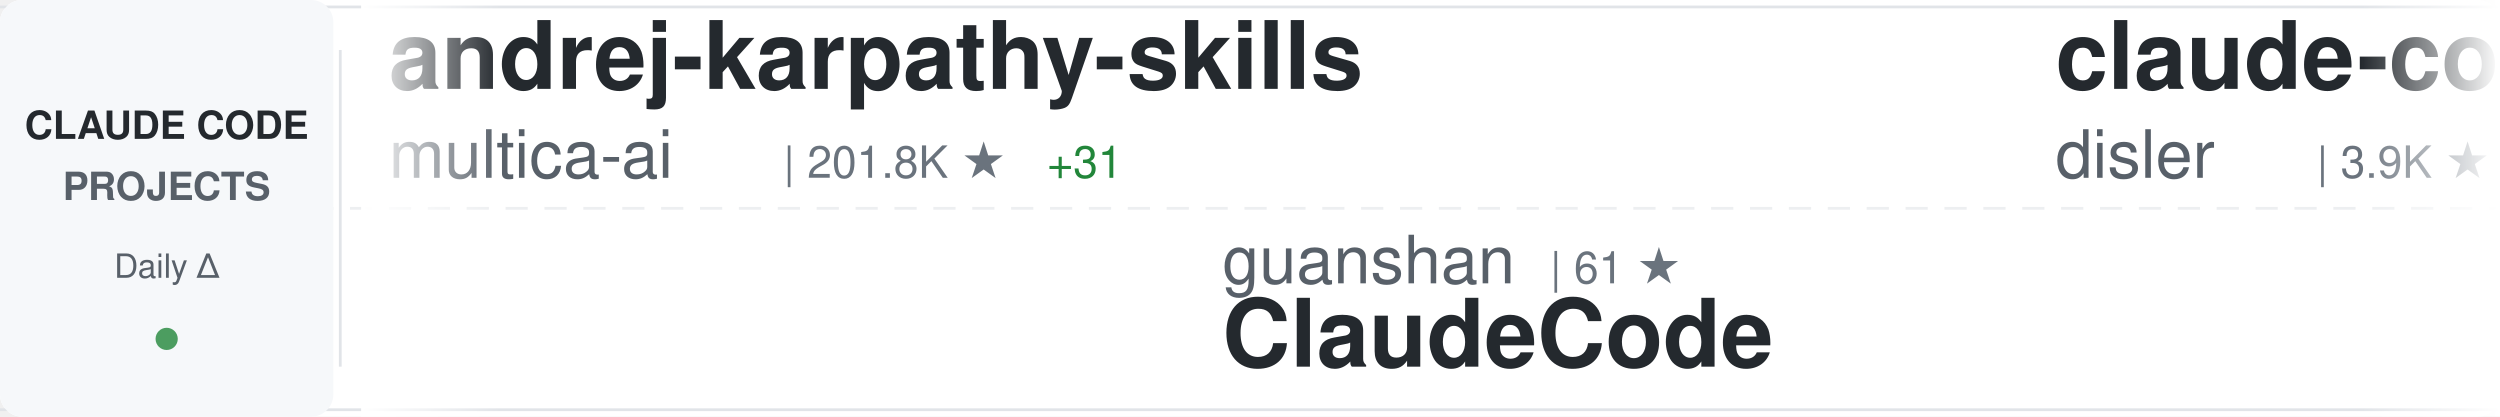
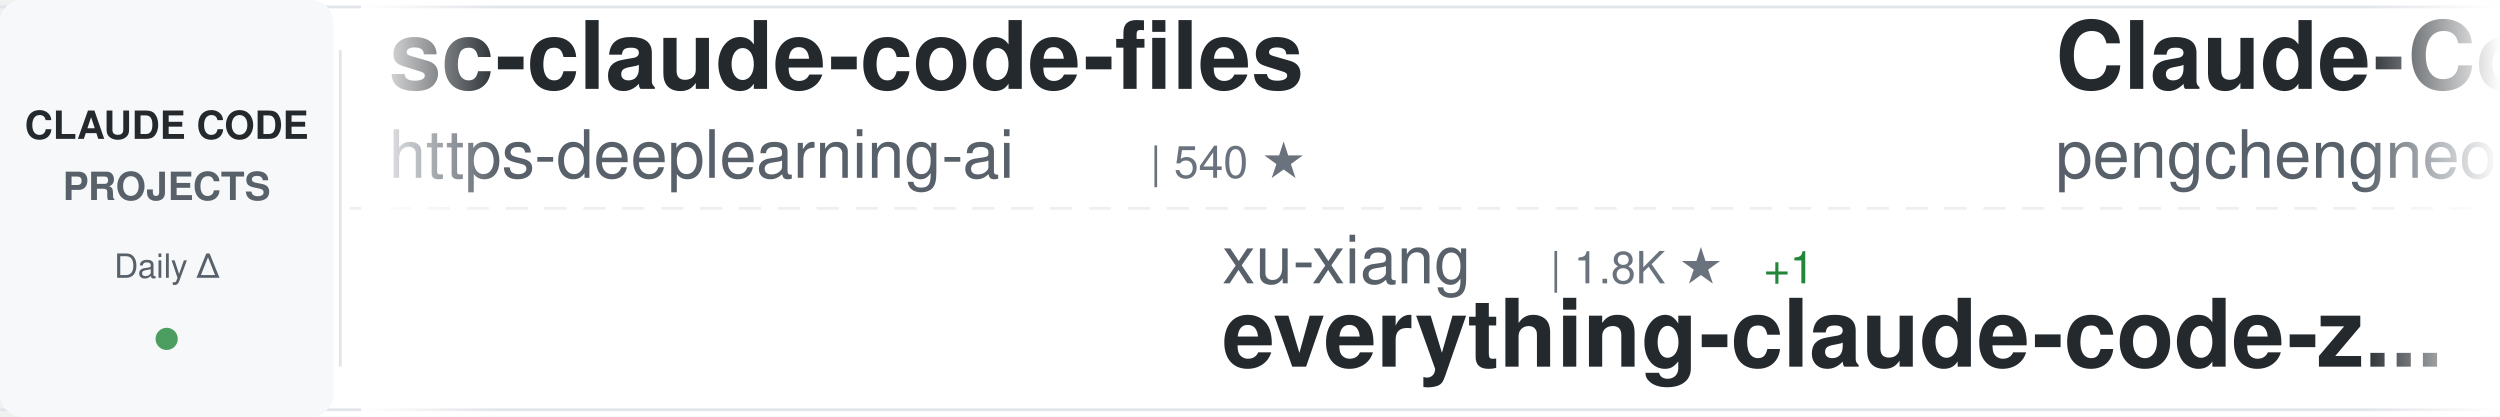
<svg xmlns="http://www.w3.org/2000/svg" width="900" height="150">
  <defs>
    <linearGradient id="awesomeLeftFade" x1="0%" y1="0%" x2="100%" y2="0%">
      <stop offset="0%" style="stop-color:#ffffff;stop-opacity:1" />
      <stop offset="100%" style="stop-color:#ffffff;stop-opacity:0" />
    </linearGradient>
    <linearGradient id="awesomeRightFade" x1="0%" y1="0%" x2="100%" y2="0%">
      <stop offset="0%" style="stop-color:#ffffff;stop-opacity:0" />
      <stop offset="100%" style="stop-color:#ffffff;stop-opacity:1" />
    </linearGradient>
  </defs>
  <rect width="900" height="150" fill="#ffffff" rx="8" />
  <rect x="0" y="2" width="900" height="1" fill="#e1e4e8" />
  <rect x="0" y="147" width="900" height="1" fill="#e1e4e8" />
  <line x1="0" y1="75" x2="900" y2="75" stroke="#e1e4e8" stroke-width="1" stroke-dasharray="8 6" opacity="0.6" />
  <rect x="0" y="0" width="120" height="150" fill="#f6f8fa" rx="8" />
  <text x="60" y="50" font-family="-apple-system, BlinkMacSystemFont, 'Segoe UI', Helvetica, Arial, sans-serif" font-size="14" font-weight="600" fill="#24292e" text-anchor="middle">CLAUDE CODE</text>
  <text x="60" y="72" font-family="-apple-system, BlinkMacSystemFont, 'Segoe UI', Helvetica, Arial, sans-serif" font-size="14" font-weight="600" fill="#586069" text-anchor="middle">PROJECTS</text>
  <text x="60" y="100" font-family="-apple-system, BlinkMacSystemFont, 'Segoe UI', Helvetica, Arial, sans-serif" font-size="12" font-weight="500" fill="#586069" text-anchor="middle">Daily Δ</text>
  <circle cx="60" cy="122" r="4" fill="#22863a" opacity="0.8" />
  <rect x="122" y="18" width="1" height="114" fill="#e1e4e8" />
  <clipPath id="awesomeTickerClip">
    <rect x="130" y="0" width="770" height="150" />
  </clipPath>
  <g clip-path="url(#awesomeTickerClip)">
    <g id="awesomeTickerItems">
      <animateTransform attributeName="transform" attributeType="XML" type="translate" from="0 0" to="-3000 0" dur="54s" repeatCount="indefinite" />
      <g transform="translate(0, 0)">
-         <text x="140" y="32" font-family="-apple-system, BlinkMacSystemFont, 'Segoe UI', Helvetica, Arial, sans-serif" font-size="34" font-weight="600" fill="#24292e">andrej-karpathy-skills</text>
-         <text x="140" y="64" font-family="-apple-system, BlinkMacSystemFont, 'Segoe UI', Helvetica, Arial, sans-serif" font-size="24" font-weight="400" fill="#586069">multica-ai</text>
-         <text x="282" y="64" font-family="-apple-system, BlinkMacSystemFont, 'Segoe UI', Helvetica, Arial, sans-serif" font-size="16" font-weight="500" fill="#6a737d">| 201.8K ★</text>
-         <text x="377" y="64" font-family="-apple-system, BlinkMacSystemFont, 'Segoe UI', Helvetica, Arial, sans-serif" font-size="16" font-weight="500" fill="#22863a"> +31</text>
+         <text x="140" y="32" font-family="-apple-system, BlinkMacSystemFont, 'Segoe UI', Helvetica, Arial, sans-serif" font-size="34" font-weight="600" fill="#24292e">sc-claude-code-files</text>
+         <text x="140" y="64" font-family="-apple-system, BlinkMacSystemFont, 'Segoe UI', Helvetica, Arial, sans-serif" font-size="24" font-weight="400" fill="#586069">https-deeplearning-ai</text>
+         <text x="414" y="64" font-family="-apple-system, BlinkMacSystemFont, 'Segoe UI', Helvetica, Arial, sans-serif" font-size="16" font-weight="500" fill="#6a737d">| 540 ★</text>
      </g>
      <g transform="translate(300, 0)">
-         <text x="140" y="102" font-family="-apple-system, BlinkMacSystemFont, 'Segoe UI', Helvetica, Arial, sans-serif" font-size="24" font-weight="400" fill="#586069">guanshan</text>
-         <text x="258" y="102" font-family="-apple-system, BlinkMacSystemFont, 'Segoe UI', Helvetica, Arial, sans-serif" font-size="16" font-weight="500" fill="#6a737d">| 61 ★</text>
-         <text x="140" y="132" font-family="-apple-system, BlinkMacSystemFont, 'Segoe UI', Helvetica, Arial, sans-serif" font-size="34" font-weight="600" fill="#24292e">ClaudeCode</text>
+         <text x="140" y="102" font-family="-apple-system, BlinkMacSystemFont, 'Segoe UI', Helvetica, Arial, sans-serif" font-size="24" font-weight="400" fill="#586069">xu-xiang</text>
+         <text x="258" y="102" font-family="-apple-system, BlinkMacSystemFont, 'Segoe UI', Helvetica, Arial, sans-serif" font-size="16" font-weight="500" fill="#6a737d">| 1.8K ★</text>
+         <text x="335" y="102" font-family="-apple-system, BlinkMacSystemFont, 'Segoe UI', Helvetica, Arial, sans-serif" font-size="16" font-weight="500" fill="#22863a"> +1</text>
+         <text x="140" y="132" font-family="-apple-system, BlinkMacSystemFont, 'Segoe UI', Helvetica, Arial, sans-serif" font-size="34" font-weight="600" fill="#24292e">everything-claude-code-z...</text>
      </g>
      <g transform="translate(600, 0)">
-         <text x="140" y="32" font-family="-apple-system, BlinkMacSystemFont, 'Segoe UI', Helvetica, Arial, sans-serif" font-size="34" font-weight="600" fill="#24292e">claude-code-hooks-master...</text>
-         <text x="140" y="64" font-family="-apple-system, BlinkMacSystemFont, 'Segoe UI', Helvetica, Arial, sans-serif" font-size="24" font-weight="400" fill="#586069">disler</text>
-         <text x="234" y="64" font-family="-apple-system, BlinkMacSystemFont, 'Segoe UI', Helvetica, Arial, sans-serif" font-size="16" font-weight="500" fill="#6a737d">| 3.9K ★</text>
+         <text x="140" y="32" font-family="-apple-system, BlinkMacSystemFont, 'Segoe UI', Helvetica, Arial, sans-serif" font-size="34" font-weight="600" fill="#24292e">Claude-Code</text>
+         <text x="140" y="64" font-family="-apple-system, BlinkMacSystemFont, 'Segoe UI', Helvetica, Arial, sans-serif" font-size="24" font-weight="400" fill="#586069">pengchengneo</text>
+         <text x="306" y="64" font-family="-apple-system, BlinkMacSystemFont, 'Segoe UI', Helvetica, Arial, sans-serif" font-size="16" font-weight="500" fill="#6a737d">| 1.7K ★</text>
      </g>
      <g transform="translate(900, 0)">
-         <text x="140" y="102" font-family="-apple-system, BlinkMacSystemFont, 'Segoe UI', Helvetica, Arial, sans-serif" font-size="24" font-weight="400" fill="#586069">OneRedOak</text>
-         <text x="270" y="102" font-family="-apple-system, BlinkMacSystemFont, 'Segoe UI', Helvetica, Arial, sans-serif" font-size="16" font-weight="500" fill="#6a737d">| 3.9K ★</text>
-         <text x="140" y="132" font-family="-apple-system, BlinkMacSystemFont, 'Segoe UI', Helvetica, Arial, sans-serif" font-size="34" font-weight="600" fill="#24292e">claude-code-workflows</text>
+         <text x="140" y="102" font-family="-apple-system, BlinkMacSystemFont, 'Segoe UI', Helvetica, Arial, sans-serif" font-size="24" font-weight="400" fill="#586069">luyao618</text>
+         <text x="258" y="102" font-family="-apple-system, BlinkMacSystemFont, 'Segoe UI', Helvetica, Arial, sans-serif" font-size="16" font-weight="500" fill="#6a737d">| 1.7K ★</text>
+         <text x="335" y="102" font-family="-apple-system, BlinkMacSystemFont, 'Segoe UI', Helvetica, Arial, sans-serif" font-size="16" font-weight="500" fill="#22863a"> +1</text>
+         <text x="140" y="132" font-family="-apple-system, BlinkMacSystemFont, 'Segoe UI', Helvetica, Arial, sans-serif" font-size="34" font-weight="600" fill="#24292e">Claude-Code-Source-Study</text>
      </g>
      <g transform="translate(1200, 0)">
-         <text x="140" y="32" font-family="-apple-system, BlinkMacSystemFont, 'Segoe UI', Helvetica, Arial, sans-serif" font-size="34" font-weight="600" fill="#24292e">claude-code-prompts</text>
-         <text x="140" y="64" font-family="-apple-system, BlinkMacSystemFont, 'Segoe UI', Helvetica, Arial, sans-serif" font-size="24" font-weight="400" fill="#586069">repowise-dev</text>
-         <text x="306" y="64" font-family="-apple-system, BlinkMacSystemFont, 'Segoe UI', Helvetica, Arial, sans-serif" font-size="16" font-weight="500" fill="#6a737d">| 1.2K ★</text>
+         <text x="140" y="32" font-family="-apple-system, BlinkMacSystemFont, 'Segoe UI', Helvetica, Arial, sans-serif" font-size="34" font-weight="600" fill="#24292e">claude-code-base-action</text>
+         <text x="140" y="64" font-family="-apple-system, BlinkMacSystemFont, 'Segoe UI', Helvetica, Arial, sans-serif" font-size="24" font-weight="400" fill="#586069">anthropics</text>
+         <text x="282" y="64" font-family="-apple-system, BlinkMacSystemFont, 'Segoe UI', Helvetica, Arial, sans-serif" font-size="16" font-weight="500" fill="#6a737d">| 943 ★</text>
      </g>
      <g transform="translate(1500, 0)">
        <text x="140" y="102" font-family="-apple-system, BlinkMacSystemFont, 'Segoe UI', Helvetica, Arial, sans-serif" font-size="24" font-weight="400" fill="#586069">sugyan</text>
        <text x="234" y="102" font-family="-apple-system, BlinkMacSystemFont, 'Segoe UI', Helvetica, Arial, sans-serif" font-size="16" font-weight="500" fill="#6a737d">| 1.1K ★</text>
        <text x="140" y="132" font-family="-apple-system, BlinkMacSystemFont, 'Segoe UI', Helvetica, Arial, sans-serif" font-size="34" font-weight="600" fill="#24292e">claude-code-webui</text>
      </g>
      <g transform="translate(1800, 0)">
-         <text x="140" y="32" font-family="-apple-system, BlinkMacSystemFont, 'Segoe UI', Helvetica, Arial, sans-serif" font-size="34" font-weight="600" fill="#24292e">Claude-Code</text>
-         <text x="140" y="64" font-family="-apple-system, BlinkMacSystemFont, 'Segoe UI', Helvetica, Arial, sans-serif" font-size="24" font-weight="400" fill="#586069">OrcaWhisper</text>
-         <text x="294" y="64" font-family="-apple-system, BlinkMacSystemFont, 'Segoe UI', Helvetica, Arial, sans-serif" font-size="16" font-weight="500" fill="#6a737d">| 89 ★</text>
+         <text x="140" y="32" font-family="-apple-system, BlinkMacSystemFont, 'Segoe UI', Helvetica, Arial, sans-serif" font-size="34" font-weight="600" fill="#24292e">Auto-claude-code-researc...</text>
+         <text x="140" y="64" font-family="-apple-system, BlinkMacSystemFont, 'Segoe UI', Helvetica, Arial, sans-serif" font-size="24" font-weight="400" fill="#586069">wanshuiyin</text>
+         <text x="282" y="64" font-family="-apple-system, BlinkMacSystemFont, 'Segoe UI', Helvetica, Arial, sans-serif" font-size="16" font-weight="500" fill="#6a737d">| 14.6K ★</text>
+         <text x="368" y="64" font-family="-apple-system, BlinkMacSystemFont, 'Segoe UI', Helvetica, Arial, sans-serif" font-size="16" font-weight="500" fill="#22863a"> +5</text>
      </g>
      <g transform="translate(2100, 0)">
-         <text x="140" y="102" font-family="-apple-system, BlinkMacSystemFont, 'Segoe UI', Helvetica, Arial, sans-serif" font-size="24" font-weight="400" fill="#586069">jeremylongshore</text>
-         <text x="342" y="102" font-family="-apple-system, BlinkMacSystemFont, 'Segoe UI', Helvetica, Arial, sans-serif" font-size="16" font-weight="500" fill="#6a737d">| 2.6K ★</text>
-         <text x="419" y="102" font-family="-apple-system, BlinkMacSystemFont, 'Segoe UI', Helvetica, Arial, sans-serif" font-size="16" font-weight="500" fill="#22863a"> +3</text>
-         <text x="140" y="132" font-family="-apple-system, BlinkMacSystemFont, 'Segoe UI', Helvetica, Arial, sans-serif" font-size="34" font-weight="600" fill="#24292e">claude-code-plugins-plus...</text>
+         <text x="140" y="102" font-family="-apple-system, BlinkMacSystemFont, 'Segoe UI', Helvetica, Arial, sans-serif" font-size="24" font-weight="400" fill="#586069">ding113</text>
+         <text x="246" y="102" font-family="-apple-system, BlinkMacSystemFont, 'Segoe UI', Helvetica, Arial, sans-serif" font-size="16" font-weight="500" fill="#6a737d">| 3.3K ★</text>
+         <text x="140" y="132" font-family="-apple-system, BlinkMacSystemFont, 'Segoe UI', Helvetica, Arial, sans-serif" font-size="34" font-weight="600" fill="#24292e">claude-code-hub</text>
      </g>
      <g transform="translate(2400, 0)">
-         <text x="140" y="32" font-family="-apple-system, BlinkMacSystemFont, 'Segoe UI', Helvetica, Arial, sans-serif" font-size="34" font-weight="600" fill="#24292e">awesome-claude-code-suba...</text>
-         <text x="140" y="64" font-family="-apple-system, BlinkMacSystemFont, 'Segoe UI', Helvetica, Arial, sans-serif" font-size="24" font-weight="400" fill="#586069">VoltAgent</text>
-         <text x="270" y="64" font-family="-apple-system, BlinkMacSystemFont, 'Segoe UI', Helvetica, Arial, sans-serif" font-size="16" font-weight="500" fill="#6a737d">| 24.2K ★</text>
-         <text x="356" y="64" font-family="-apple-system, BlinkMacSystemFont, 'Segoe UI', Helvetica, Arial, sans-serif" font-size="16" font-weight="500" fill="#22863a"> +4</text>
+         <text x="140" y="32" font-family="-apple-system, BlinkMacSystemFont, 'Segoe UI', Helvetica, Arial, sans-serif" font-size="34" font-weight="600" fill="#24292e">Open-ClaudeCode</text>
+         <text x="140" y="64" font-family="-apple-system, BlinkMacSystemFont, 'Segoe UI', Helvetica, Arial, sans-serif" font-size="24" font-weight="400" fill="#586069">LING71671</text>
+         <text x="270" y="64" font-family="-apple-system, BlinkMacSystemFont, 'Segoe UI', Helvetica, Arial, sans-serif" font-size="16" font-weight="500" fill="#6a737d">| 939 ★</text>
+         <text x="338" y="64" font-family="-apple-system, BlinkMacSystemFont, 'Segoe UI', Helvetica, Arial, sans-serif" font-size="16" font-weight="500" fill="#22863a"> +1</text>
      </g>
      <g transform="translate(2700, 0)">
-         <text x="140" y="102" font-family="-apple-system, BlinkMacSystemFont, 'Segoe UI', Helvetica, Arial, sans-serif" font-size="24" font-weight="400" fill="#586069">anthropics</text>
-         <text x="282" y="102" font-family="-apple-system, BlinkMacSystemFont, 'Segoe UI', Helvetica, Arial, sans-serif" font-size="16" font-weight="500" fill="#6a737d">| 168.5K ★</text>
-         <text x="377" y="102" font-family="-apple-system, BlinkMacSystemFont, 'Segoe UI', Helvetica, Arial, sans-serif" font-size="16" font-weight="500" fill="#22863a"> +28</text>
-         <text x="140" y="132" font-family="-apple-system, BlinkMacSystemFont, 'Segoe UI', Helvetica, Arial, sans-serif" font-size="34" font-weight="600" fill="#24292e">skills</text>
+         <text x="140" y="102" font-family="-apple-system, BlinkMacSystemFont, 'Segoe UI', Helvetica, Arial, sans-serif" font-size="24" font-weight="400" fill="#586069">ChrisWiles</text>
+         <text x="282" y="102" font-family="-apple-system, BlinkMacSystemFont, 'Segoe UI', Helvetica, Arial, sans-serif" font-size="16" font-weight="500" fill="#6a737d">| 6.0K ★</text>
+         <text x="140" y="132" font-family="-apple-system, BlinkMacSystemFont, 'Segoe UI', Helvetica, Arial, sans-serif" font-size="34" font-weight="600" fill="#24292e">claude-code-showcase</text>
      </g>
      <g transform="translate(3000, 0)">
-         <text x="140" y="32" font-family="-apple-system, BlinkMacSystemFont, 'Segoe UI', Helvetica, Arial, sans-serif" font-size="34" font-weight="600" fill="#24292e">andrej-karpathy-skills</text>
-         <text x="140" y="64" font-family="-apple-system, BlinkMacSystemFont, 'Segoe UI', Helvetica, Arial, sans-serif" font-size="24" font-weight="400" fill="#586069">multica-ai</text>
-         <text x="282" y="64" font-family="-apple-system, BlinkMacSystemFont, 'Segoe UI', Helvetica, Arial, sans-serif" font-size="16" font-weight="500" fill="#6a737d">| 201.8K ★</text>
-         <text x="377" y="64" font-family="-apple-system, BlinkMacSystemFont, 'Segoe UI', Helvetica, Arial, sans-serif" font-size="16" font-weight="500" fill="#22863a"> +31</text>
+         <text x="140" y="32" font-family="-apple-system, BlinkMacSystemFont, 'Segoe UI', Helvetica, Arial, sans-serif" font-size="34" font-weight="600" fill="#24292e">sc-claude-code-files</text>
+         <text x="140" y="64" font-family="-apple-system, BlinkMacSystemFont, 'Segoe UI', Helvetica, Arial, sans-serif" font-size="24" font-weight="400" fill="#586069">https-deeplearning-ai</text>
+         <text x="414" y="64" font-family="-apple-system, BlinkMacSystemFont, 'Segoe UI', Helvetica, Arial, sans-serif" font-size="16" font-weight="500" fill="#6a737d">| 540 ★</text>
      </g>
      <g transform="translate(3300, 0)">
-         <text x="140" y="102" font-family="-apple-system, BlinkMacSystemFont, 'Segoe UI', Helvetica, Arial, sans-serif" font-size="24" font-weight="400" fill="#586069">guanshan</text>
-         <text x="258" y="102" font-family="-apple-system, BlinkMacSystemFont, 'Segoe UI', Helvetica, Arial, sans-serif" font-size="16" font-weight="500" fill="#6a737d">| 61 ★</text>
-         <text x="140" y="132" font-family="-apple-system, BlinkMacSystemFont, 'Segoe UI', Helvetica, Arial, sans-serif" font-size="34" font-weight="600" fill="#24292e">ClaudeCode</text>
+         <text x="140" y="102" font-family="-apple-system, BlinkMacSystemFont, 'Segoe UI', Helvetica, Arial, sans-serif" font-size="24" font-weight="400" fill="#586069">xu-xiang</text>
+         <text x="258" y="102" font-family="-apple-system, BlinkMacSystemFont, 'Segoe UI', Helvetica, Arial, sans-serif" font-size="16" font-weight="500" fill="#6a737d">| 1.8K ★</text>
+         <text x="335" y="102" font-family="-apple-system, BlinkMacSystemFont, 'Segoe UI', Helvetica, Arial, sans-serif" font-size="16" font-weight="500" fill="#22863a"> +1</text>
+         <text x="140" y="132" font-family="-apple-system, BlinkMacSystemFont, 'Segoe UI', Helvetica, Arial, sans-serif" font-size="34" font-weight="600" fill="#24292e">everything-claude-code-z...</text>
      </g>
      <g transform="translate(3600, 0)">
-         <text x="140" y="32" font-family="-apple-system, BlinkMacSystemFont, 'Segoe UI', Helvetica, Arial, sans-serif" font-size="34" font-weight="600" fill="#24292e">claude-code-hooks-master...</text>
-         <text x="140" y="64" font-family="-apple-system, BlinkMacSystemFont, 'Segoe UI', Helvetica, Arial, sans-serif" font-size="24" font-weight="400" fill="#586069">disler</text>
-         <text x="234" y="64" font-family="-apple-system, BlinkMacSystemFont, 'Segoe UI', Helvetica, Arial, sans-serif" font-size="16" font-weight="500" fill="#6a737d">| 3.9K ★</text>
+         <text x="140" y="32" font-family="-apple-system, BlinkMacSystemFont, 'Segoe UI', Helvetica, Arial, sans-serif" font-size="34" font-weight="600" fill="#24292e">Claude-Code</text>
+         <text x="140" y="64" font-family="-apple-system, BlinkMacSystemFont, 'Segoe UI', Helvetica, Arial, sans-serif" font-size="24" font-weight="400" fill="#586069">pengchengneo</text>
+         <text x="306" y="64" font-family="-apple-system, BlinkMacSystemFont, 'Segoe UI', Helvetica, Arial, sans-serif" font-size="16" font-weight="500" fill="#6a737d">| 1.7K ★</text>
      </g>
      <g transform="translate(3900, 0)">
-         <text x="140" y="102" font-family="-apple-system, BlinkMacSystemFont, 'Segoe UI', Helvetica, Arial, sans-serif" font-size="24" font-weight="400" fill="#586069">OneRedOak</text>
-         <text x="270" y="102" font-family="-apple-system, BlinkMacSystemFont, 'Segoe UI', Helvetica, Arial, sans-serif" font-size="16" font-weight="500" fill="#6a737d">| 3.9K ★</text>
-         <text x="140" y="132" font-family="-apple-system, BlinkMacSystemFont, 'Segoe UI', Helvetica, Arial, sans-serif" font-size="34" font-weight="600" fill="#24292e">claude-code-workflows</text>
+         <text x="140" y="102" font-family="-apple-system, BlinkMacSystemFont, 'Segoe UI', Helvetica, Arial, sans-serif" font-size="24" font-weight="400" fill="#586069">luyao618</text>
+         <text x="258" y="102" font-family="-apple-system, BlinkMacSystemFont, 'Segoe UI', Helvetica, Arial, sans-serif" font-size="16" font-weight="500" fill="#6a737d">| 1.7K ★</text>
+         <text x="335" y="102" font-family="-apple-system, BlinkMacSystemFont, 'Segoe UI', Helvetica, Arial, sans-serif" font-size="16" font-weight="500" fill="#22863a"> +1</text>
+         <text x="140" y="132" font-family="-apple-system, BlinkMacSystemFont, 'Segoe UI', Helvetica, Arial, sans-serif" font-size="34" font-weight="600" fill="#24292e">Claude-Code-Source-Study</text>
      </g>
    </g>
  </g>
  <rect x="130" y="0" width="50" height="150" fill="url(#awesomeLeftFade)" />
  <rect x="850" y="0" width="50" height="150" fill="url(#awesomeRightFade)" />
</svg>
